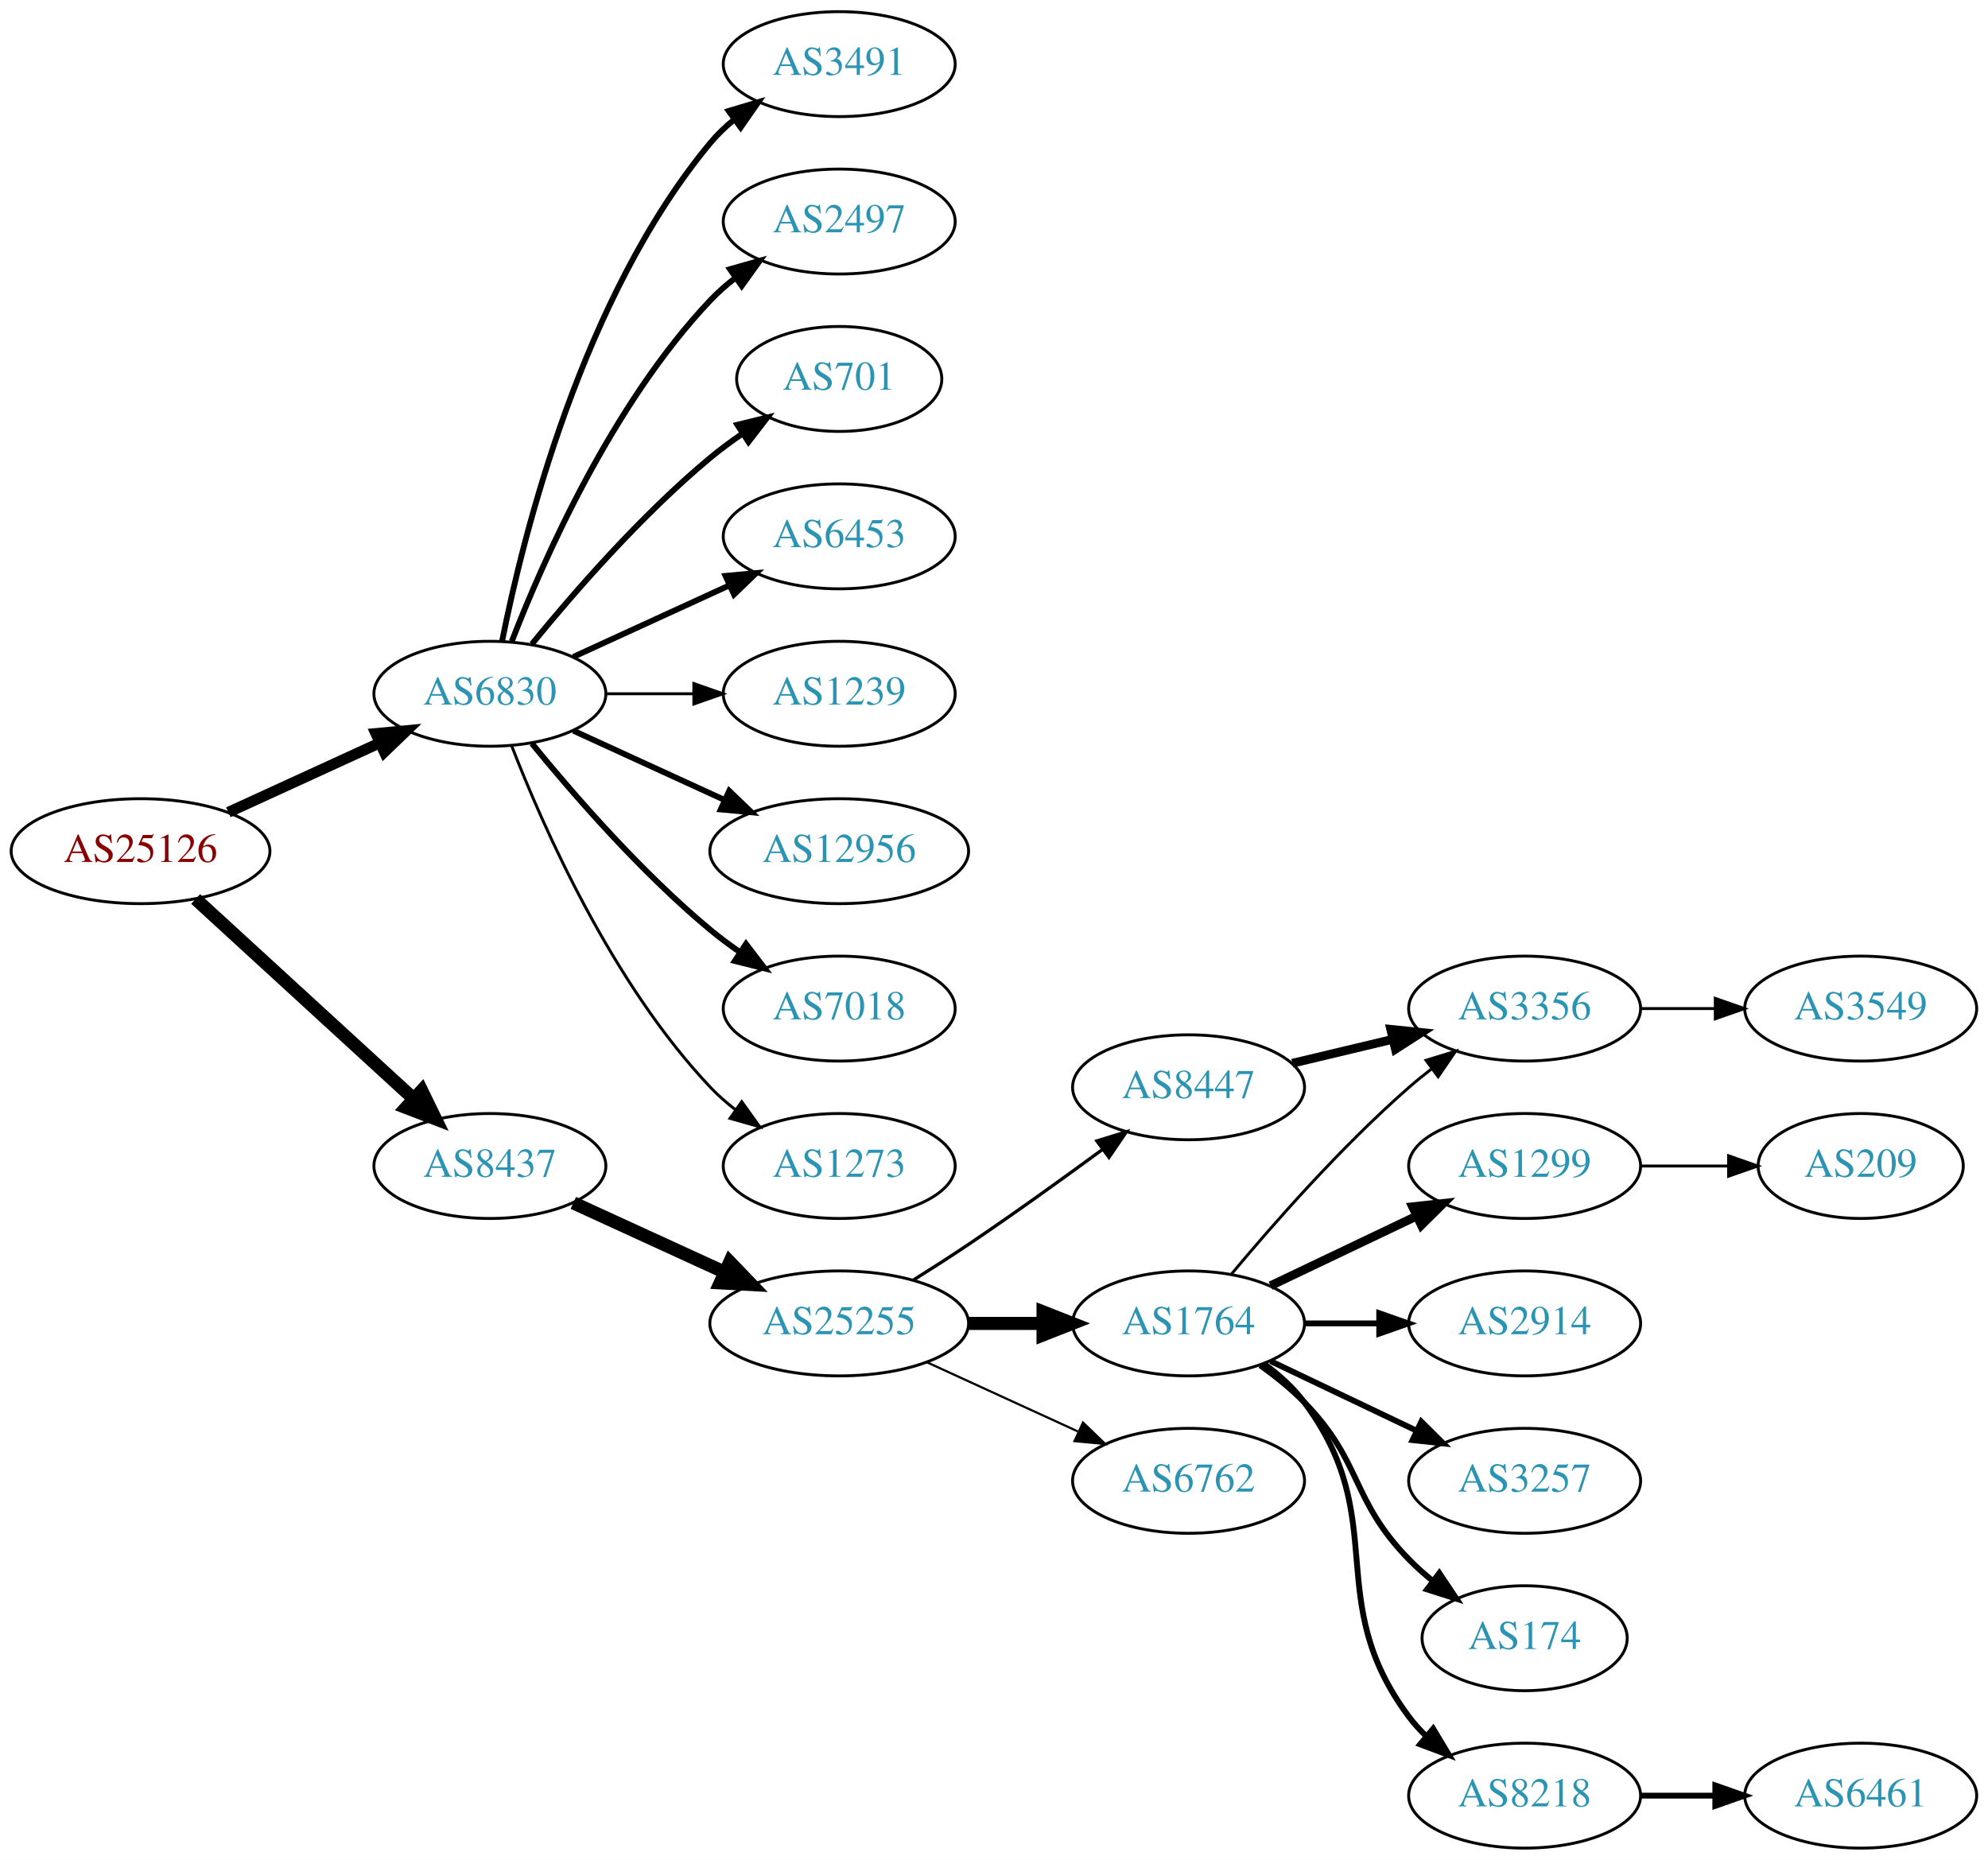
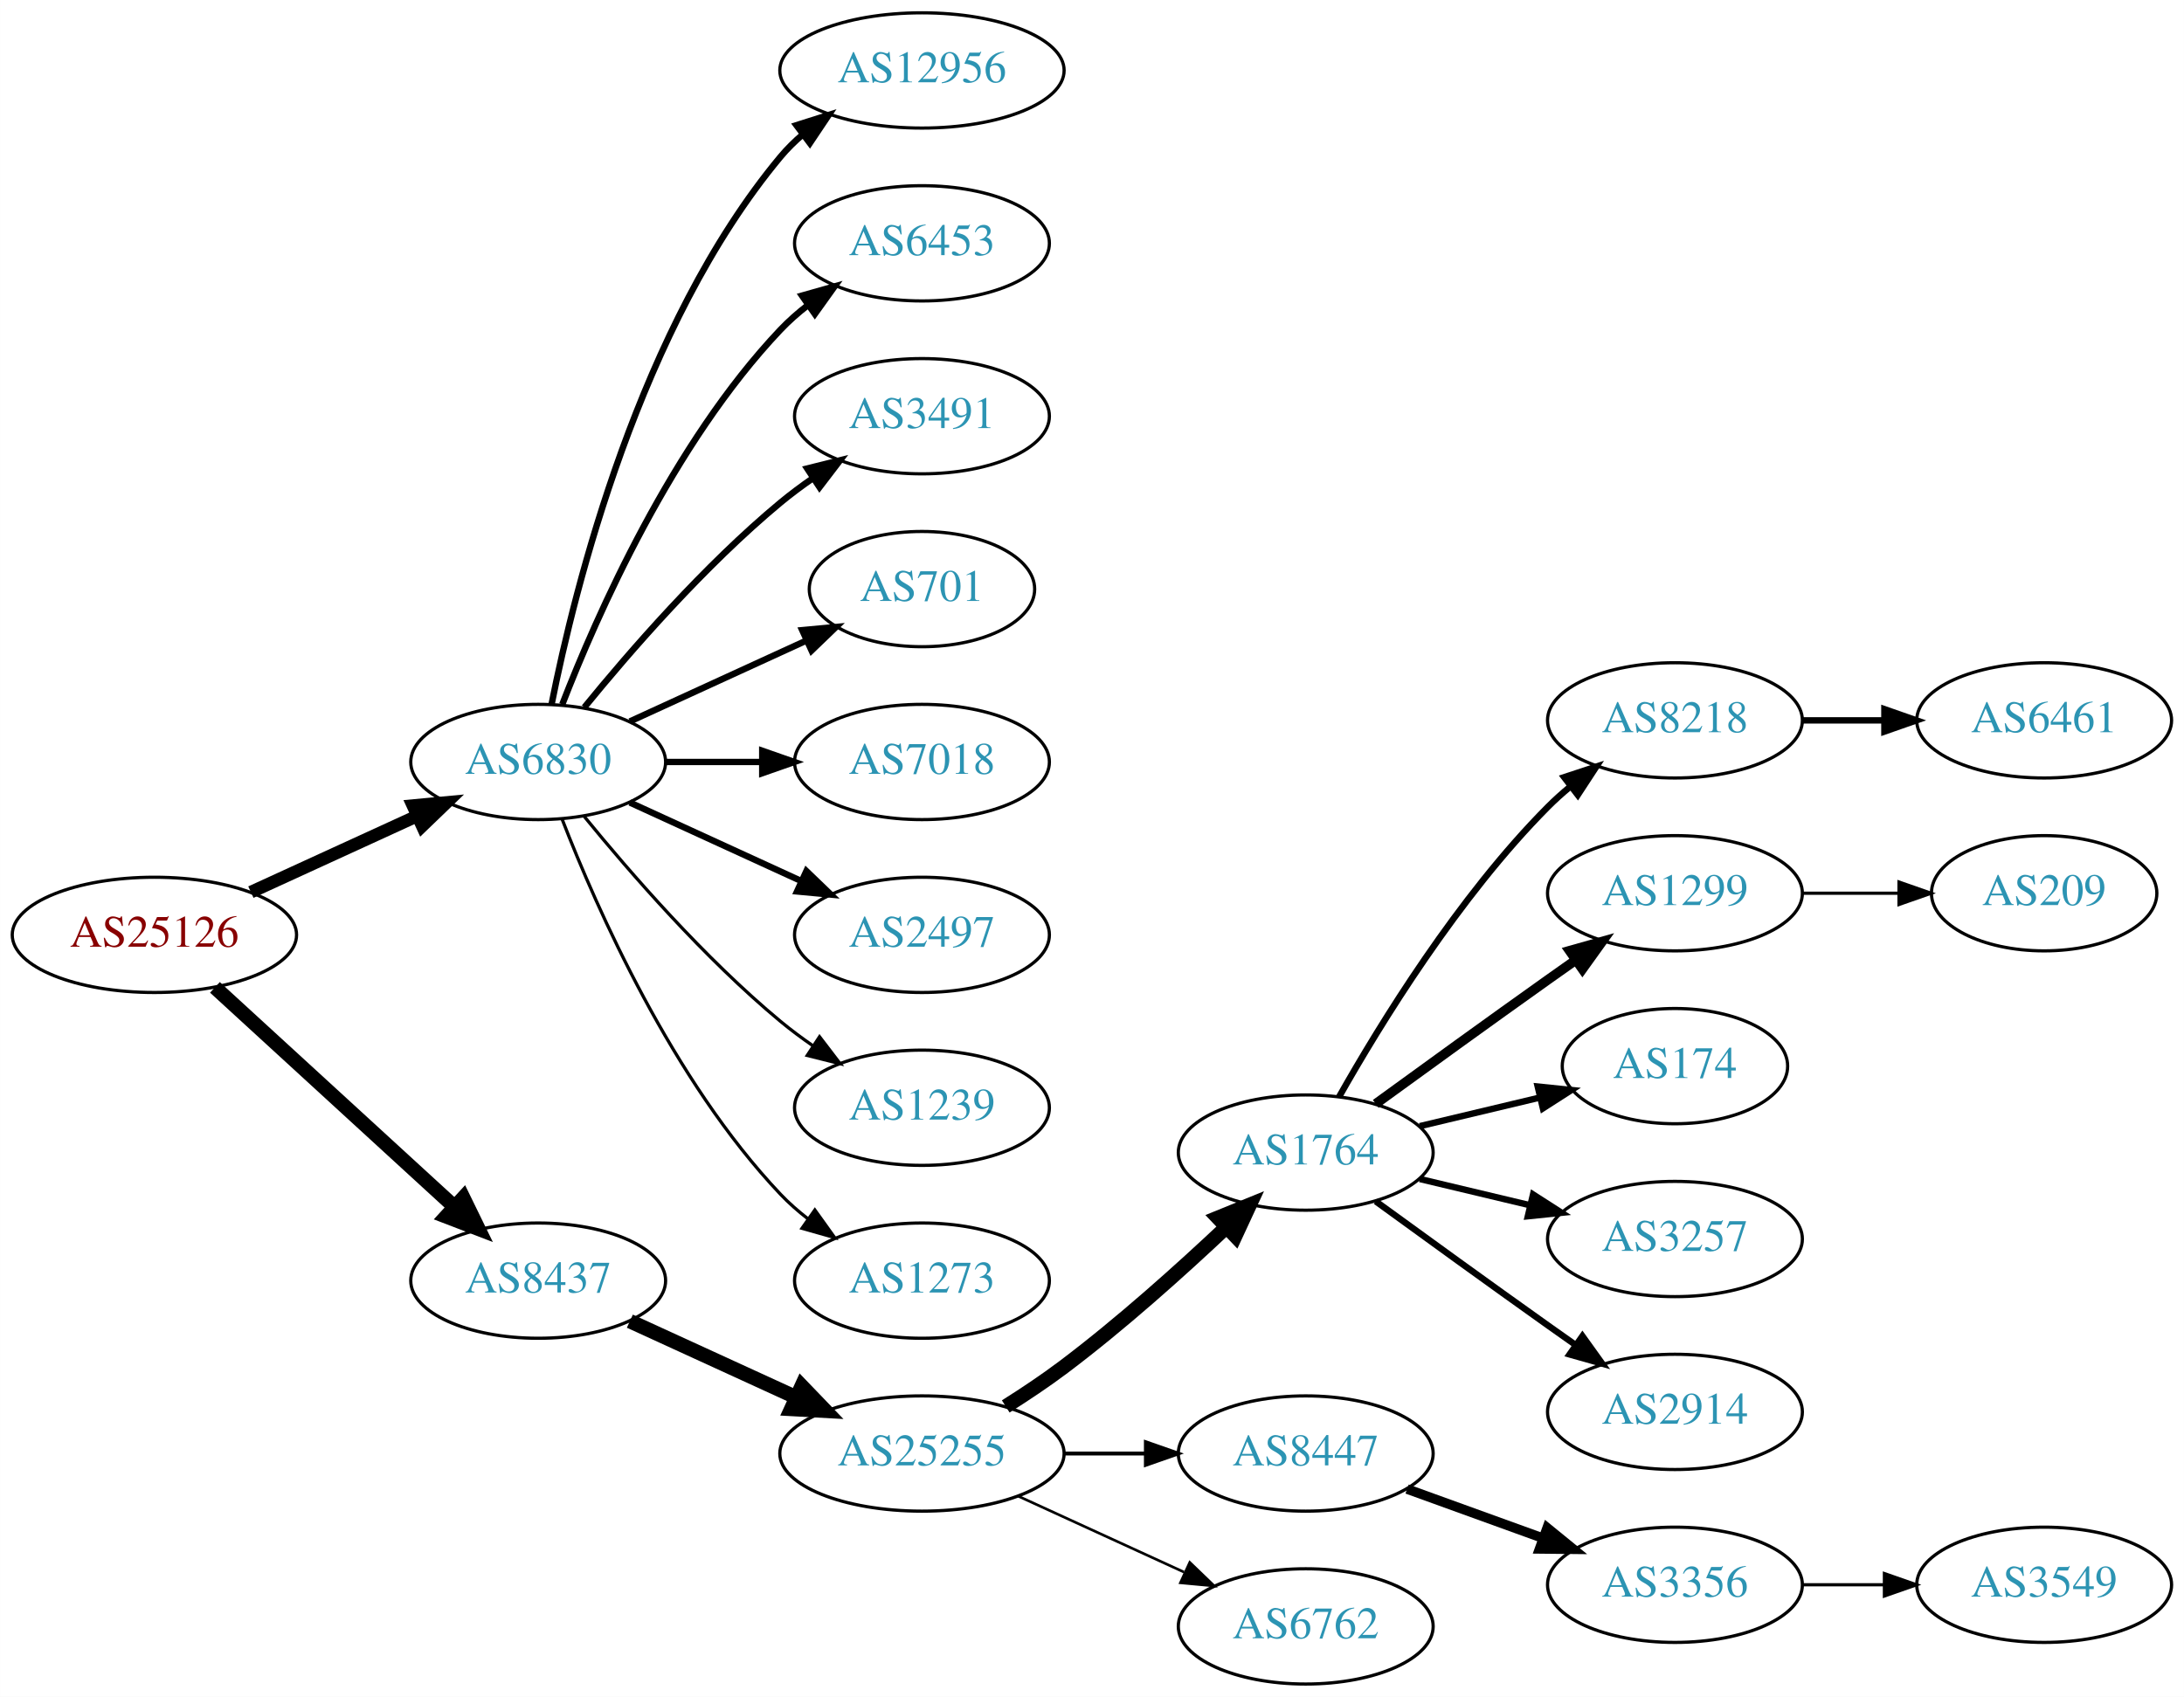
- <svg xmlns="http://www.w3.org/2000/svg" xmlns:xlink="http://www.w3.org/1999/xlink" width="682pt" height="638pt" viewBox="0.00 0.00 681.96 638.00">
-   <g id="graph0" class="graph" transform="scale(1 1) rotate(0) translate(4 634)">
-     <polygon fill="white" stroke="none" points="-4,4 -4,-634 677.956,-634 677.956,4 -4,4" />
+ <svg xmlns="http://www.w3.org/2000/svg" xmlns:xlink="http://www.w3.org/1999/xlink" width="682pt" height="530pt" viewBox="0.00 0.00 681.96 530.00">
+   <g id="graph0" class="graph" transform="scale(1 1) rotate(0) translate(4 526)">
+     <polygon fill="white" stroke="none" points="-4,4 -4,-526 677.956,-526 677.956,4 -4,4" />
    <g id="node1" class="node">
      <g id="a_node1">
        <a xlink:href="/asn/25126" xlink:title="AS25126 ~ TIWAG-Tiroler Wasserkraft AG [AT]">
-           <ellipse fill="#ffffff" stroke="black" cx="44.196" cy="-342" rx="44.393" ry="18" />
-           <text text-anchor="middle" x="44.196" y="-338.3" font-family="Times,serif" font-size="14.00" fill="#880000">AS25126</text>
+           <ellipse fill="#ffffff" stroke="black" cx="44.196" cy="-234" rx="44.393" ry="18" />
+           <text text-anchor="middle" x="44.196" y="-230.3" font-family="Times,serif" font-size="14.00" fill="#880000">AS25126</text>
        </a>
      </g>
    </g>
    <g id="node2" class="node">
      <g id="a_node2">
        <a xlink:href="/asn/6830" xlink:title="AS6830 ~ LGI-UPC [AT]">
-           <ellipse fill="#ffffff" stroke="black" cx="164.039" cy="-396" rx="39.794" ry="18" />
-           <text text-anchor="middle" x="164.039" y="-392.3" font-family="Times,serif" font-size="14.00" fill="#2c94b3">AS6830</text>
+           <ellipse fill="#ffffff" stroke="black" cx="164.039" cy="-288" rx="39.794" ry="18" />
+           <text text-anchor="middle" x="164.039" y="-284.3" font-family="Times,serif" font-size="14.00" fill="#2c94b3">AS6830</text>
        </a>
      </g>
    </g>
    <g id="edge1" class="edge">
-       <path fill="none" stroke="black" stroke-width="3.706" d="M74.326,-355.348C89.937,-362.502 109.335,-371.391 126.007,-379.03" />
-       <polygon fill="black" stroke="black" stroke-width="3.706" points="124.91,-382.378 135.459,-383.362 127.826,-376.014 124.91,-382.378" />
+       <path fill="none" stroke="black" stroke-width="3.938" d="M74.326,-247.348C89.937,-254.502 109.335,-263.391 126.007,-271.03" />
+       <polygon fill="black" stroke="black" stroke-width="3.938" points="124.91,-274.378 135.459,-275.362 127.826,-268.014 124.91,-274.378" />
    </g>
    <g id="node3" class="node">
      <g id="a_node3">
        <a xlink:href="/asn/8437" xlink:title="AS8437 ~ Hutchison Drei Austria GmbH [AT]">
-           <ellipse fill="#ffffff" stroke="black" cx="164.039" cy="-234" rx="39.794" ry="18" />
-           <text text-anchor="middle" x="164.039" y="-230.3" font-family="Times,serif" font-size="14.00" fill="#2c94b3">AS8437</text>
+           <ellipse fill="#ffffff" stroke="black" cx="164.039" cy="-126" rx="39.794" ry="18" />
+           <text text-anchor="middle" x="164.039" y="-122.3" font-family="Times,serif" font-size="14.00" fill="#2c94b3">AS8437</text>
        </a>
      </g>
    </g>
    <g id="edge2" class="edge">
-       <path fill="none" stroke="black" stroke-width="4.5" d="M63.094,-325.597C83.022,-307.333 115.38,-277.678 137.857,-257.079" />
-       <polygon fill="black" stroke="black" stroke-width="4.5" points="140.647,-259.863 145.359,-250.203 135.326,-254.057 140.647,-259.863" />
+       <path fill="none" stroke="black" stroke-width="4.5" d="M63.094,-217.597C83.022,-199.333 115.38,-169.678 137.857,-149.079" />
+       <polygon fill="black" stroke="black" stroke-width="4.5" points="140.647,-151.863 145.359,-142.203 135.326,-146.057 140.647,-151.863" />
    </g>
    <g id="node4" class="node">
      <g id="a_node4">
-         <a xlink:href="/asn/3491" xlink:title="AS3491 ~ PCCW Global, Inc. [US]">
-           <ellipse fill="#ffffff" stroke="black" cx="283.881" cy="-612" rx="39.794" ry="18" />
-           <text text-anchor="middle" x="283.881" y="-608.3" font-family="Times,serif" font-size="14.00" fill="#2c94b3">AS3491</text>
+         <a xlink:href="/asn/12956" xlink:title="AS12956 ~ TELXIUS [ES]">
+           <ellipse fill="#ffffff" stroke="black" cx="283.881" cy="-504" rx="44.393" ry="18" />
+           <text text-anchor="middle" x="283.881" y="-500.3" font-family="Times,serif" font-size="14.00" fill="#2c94b3">AS12956</text>
        </a>
      </g>
    </g>
    <g id="edge3" class="edge">
-       <path fill="none" stroke="black" stroke-width="2" d="M168.237,-414.073C175.401,-450.141 195.675,-532.125 239.685,-585 242.09,-587.889 244.886,-590.563 247.879,-593.013" />
-       <polygon fill="black" stroke="black" stroke-width="2" points="245.967,-595.95 256.122,-598.973 250.069,-590.277 245.967,-595.95" />
+       <path fill="none" stroke="black" stroke-width="2" d="M168.237,-306.073C175.401,-342.141 195.675,-424.125 239.685,-477 241.778,-479.515 244.169,-481.867 246.727,-484.051" />
+       <polygon fill="black" stroke="black" stroke-width="2" points="244.676,-486.887 254.775,-490.091 248.878,-481.289 244.676,-486.887" />
    </g>
    <g id="node5" class="node">
      <g id="a_node5">
-         <a xlink:href="/asn/2497" xlink:title="AS2497 ~ Internet Initiative Japan Inc. [JP]">
-           <ellipse fill="#ffffff" stroke="black" cx="283.881" cy="-558" rx="39.794" ry="18" />
-           <text text-anchor="middle" x="283.881" y="-554.3" font-family="Times,serif" font-size="14.00" fill="#2c94b3">AS2497</text>
-         </a>
-       </g>
-     </g>
-     <g id="edge4" class="edge">
-       <path fill="none" stroke="black" stroke-width="2" d="M171.562,-413.994C182.312,-441.728 205.969,-495.429 239.685,-531 242.271,-533.728 245.188,-536.294 248.257,-538.677" />
-       <polygon fill="black" stroke="black" stroke-width="2" points="246.411,-541.658 256.605,-544.543 250.435,-535.93 246.411,-541.658" />
-     </g>
-     <g id="node6" class="node">
-       <g id="a_node6">
-         <a xlink:href="/asn/701" xlink:title="AS701 ~ UUNET [US]">
-           <ellipse fill="#ffffff" stroke="black" cx="283.881" cy="-504" rx="35.194" ry="18" />
-           <text text-anchor="middle" x="283.881" y="-500.3" font-family="Times,serif" font-size="14.00" fill="#2c94b3">AS701</text>
-         </a>
-       </g>
-     </g>
-     <g id="edge5" class="edge">
-       <path fill="none" stroke="black" stroke-width="2" d="M178.458,-413.065C192.572,-430.375 215.987,-457.345 239.685,-477 243.148,-479.872 246.941,-482.669 250.795,-485.308" />
-       <polygon fill="black" stroke="black" stroke-width="2" points="248.938,-488.275 259.228,-490.797 252.757,-482.408 248.938,-488.275" />
-     </g>
-     <g id="node7" class="node">
-       <g id="a_node7">
        <a xlink:href="/asn/6453" xlink:title="AS6453 ~ TATA COMMUNICATIONS (AMERICA) INC [US]">
          <ellipse fill="#ffffff" stroke="black" cx="283.881" cy="-450" rx="39.794" ry="18" />
          <text text-anchor="middle" x="283.881" y="-446.3" font-family="Times,serif" font-size="14.00" fill="#2c94b3">AS6453</text>
        </a>
      </g>
    </g>
+     <g id="edge4" class="edge">
+       <path fill="none" stroke="black" stroke-width="2" d="M171.562,-305.994C182.312,-333.728 205.969,-387.429 239.685,-423 242.271,-425.728 245.188,-428.294 248.257,-430.677" />
+       <polygon fill="black" stroke="black" stroke-width="2" points="246.411,-433.658 256.605,-436.543 250.435,-427.93 246.411,-433.658" />
+     </g>
+     <g id="node6" class="node">
+       <g id="a_node6">
+         <a xlink:href="/asn/3491" xlink:title="AS3491 ~ PCCW Global, Inc. [US]">
+           <ellipse fill="#ffffff" stroke="black" cx="283.881" cy="-396" rx="39.794" ry="18" />
+           <text text-anchor="middle" x="283.881" y="-392.3" font-family="Times,serif" font-size="14.00" fill="#2c94b3">AS3491</text>
+         </a>
+       </g>
+     </g>
+     <g id="edge5" class="edge">
+       <path fill="none" stroke="black" stroke-width="2" d="M178.458,-305.065C192.572,-322.375 215.987,-349.345 239.685,-369 242.901,-371.668 246.402,-374.27 249.972,-376.741" />
+       <polygon fill="black" stroke="black" stroke-width="2" points="248.05,-379.666 258.329,-382.236 251.896,-373.817 248.05,-379.666" />
+     </g>
+     <g id="node7" class="node">
+       <g id="a_node7">
+         <a xlink:href="/asn/701" xlink:title="AS701 ~ UUNET [US]">
+           <ellipse fill="#ffffff" stroke="black" cx="283.881" cy="-342" rx="35.194" ry="18" />
+           <text text-anchor="middle" x="283.881" y="-338.3" font-family="Times,serif" font-size="14.00" fill="#2c94b3">AS701</text>
+         </a>
+       </g>
+     </g>
    <g id="edge6" class="edge">
-       <path fill="none" stroke="black" stroke-width="2" d="M192.667,-408.661C208.624,-415.973 228.895,-425.261 246.178,-433.181" />
-       <polygon fill="black" stroke="black" stroke-width="2" points="244.876,-436.435 255.425,-437.419 247.793,-430.071 244.876,-436.435" />
+       <path fill="none" stroke="black" stroke-width="2" d="M192.667,-300.661C209.084,-308.183 230.065,-317.798 247.662,-325.861" />
+       <polygon fill="black" stroke="black" stroke-width="2" points="246.49,-329.174 257.04,-330.158 249.407,-322.811 246.49,-329.174" />
    </g>
    <g id="node8" class="node">
      <g id="a_node8">
-         <a xlink:href="/asn/1239" xlink:title="AS1239 ~ Sprint [US]">
-           <ellipse fill="#ffffff" stroke="black" cx="283.881" cy="-396" rx="39.794" ry="18" />
-           <text text-anchor="middle" x="283.881" y="-392.3" font-family="Times,serif" font-size="14.00" fill="#2c94b3">AS1239</text>
-         </a>
-       </g>
-     </g>
-     <g id="edge7" class="edge">
-       <path fill="none" stroke="black" d="M203.951,-396C213.505,-396 223.854,-396 233.817,-396" />
-       <polygon fill="black" stroke="black" points="234.009,-399.5 244.009,-396 234.009,-392.5 234.009,-399.5" />
-     </g>
-     <g id="node9" class="node">
-       <g id="a_node9">
-         <a xlink:href="/asn/12956" xlink:title="AS12956 ~ TELXIUS [ES]">
-           <ellipse fill="#ffffff" stroke="black" cx="283.881" cy="-342" rx="44.393" ry="18" />
-           <text text-anchor="middle" x="283.881" y="-338.3" font-family="Times,serif" font-size="14.00" fill="#2c94b3">AS12956</text>
-         </a>
-       </g>
-     </g>
-     <g id="edge8" class="edge">
-       <path fill="none" stroke="black" stroke-width="2" d="M192.667,-383.339C208.165,-376.238 227.732,-367.272 244.678,-359.506" />
-       <polygon fill="black" stroke="black" stroke-width="2" points="246.148,-362.683 253.781,-355.335 243.232,-356.319 246.148,-362.683" />
-     </g>
-     <g id="node10" class="node">
-       <g id="a_node10">
        <a xlink:href="/asn/7018" xlink:title="AS7018 ~ AT&amp;T Services, Inc. [US]">
          <ellipse fill="#ffffff" stroke="black" cx="283.881" cy="-288" rx="39.794" ry="18" />
          <text text-anchor="middle" x="283.881" y="-284.3" font-family="Times,serif" font-size="14.00" fill="#2c94b3">AS7018</text>
        </a>
      </g>
    </g>
+     <g id="edge7" class="edge">
+       <path fill="none" stroke="black" stroke-width="2" d="M203.951,-288C213.505,-288 223.854,-288 233.817,-288" />
+       <polygon fill="black" stroke="black" stroke-width="2" points="234.009,-291.5 244.009,-288 234.009,-284.5 234.009,-291.5" />
+     </g>
+     <g id="node9" class="node">
+       <g id="a_node9">
+         <a xlink:href="/asn/2497" xlink:title="AS2497 ~ Internet Initiative Japan Inc. [JP]">
+           <ellipse fill="#ffffff" stroke="black" cx="283.881" cy="-234" rx="39.794" ry="18" />
+           <text text-anchor="middle" x="283.881" y="-230.3" font-family="Times,serif" font-size="14.00" fill="#2c94b3">AS2497</text>
+         </a>
+       </g>
+     </g>
+     <g id="edge8" class="edge">
+       <path fill="none" stroke="black" stroke-width="2" d="M192.667,-275.339C208.624,-268.027 228.895,-258.739 246.178,-250.819" />
+       <polygon fill="black" stroke="black" stroke-width="2" points="247.793,-253.929 255.425,-246.581 244.876,-247.565 247.793,-253.929" />
+     </g>
+     <g id="node10" class="node">
+       <g id="a_node10">
+         <a xlink:href="/asn/1239" xlink:title="AS1239 ~ Sprint [US]">
+           <ellipse fill="#ffffff" stroke="black" cx="283.881" cy="-180" rx="39.794" ry="18" />
+           <text text-anchor="middle" x="283.881" y="-176.3" font-family="Times,serif" font-size="14.00" fill="#2c94b3">AS1239</text>
+         </a>
+       </g>
+     </g>
    <g id="edge9" class="edge">
-       <path fill="none" stroke="black" stroke-width="2" d="M178.458,-378.935C192.572,-361.625 215.987,-334.655 239.685,-315 242.901,-312.332 246.402,-309.73 249.972,-307.259" />
-       <polygon fill="black" stroke="black" stroke-width="2" points="251.896,-310.183 258.329,-301.764 248.05,-304.334 251.896,-310.183" />
+       <path fill="none" stroke="black" d="M178.458,-270.935C192.572,-253.625 215.987,-226.655 239.685,-207 242.901,-204.332 246.402,-201.73 249.972,-199.259" />
+       <polygon fill="black" stroke="black" points="251.896,-202.183 258.329,-193.764 248.05,-196.334 251.896,-202.183" />
    </g>
    <g id="node11" class="node">
      <g id="a_node11">
        <a xlink:href="/asn/1273" xlink:title="AS1273 ~ Vodafone Group PLC [EU]">
-           <ellipse fill="#ffffff" stroke="black" cx="283.881" cy="-234" rx="39.794" ry="18" />
-           <text text-anchor="middle" x="283.881" y="-230.3" font-family="Times,serif" font-size="14.00" fill="#2c94b3">AS1273</text>
+           <ellipse fill="#ffffff" stroke="black" cx="283.881" cy="-126" rx="39.794" ry="18" />
+           <text text-anchor="middle" x="283.881" y="-122.3" font-family="Times,serif" font-size="14.00" fill="#2c94b3">AS1273</text>
        </a>
      </g>
    </g>
    <g id="edge10" class="edge">
-       <path fill="none" stroke="black" d="M171.562,-378.006C182.312,-350.272 205.969,-296.571 239.685,-261 242.271,-258.272 245.188,-255.706 248.257,-253.323" />
-       <polygon fill="black" stroke="black" points="250.435,-256.07 256.605,-247.457 246.411,-250.342 250.435,-256.07" />
+       <path fill="none" stroke="black" d="M171.562,-270.006C182.312,-242.272 205.969,-188.571 239.685,-153 242.271,-150.272 245.188,-147.706 248.257,-145.323" />
+       <polygon fill="black" stroke="black" points="250.435,-148.07 256.605,-139.457 246.411,-142.342 250.435,-148.07" />
    </g>
    <g id="node12" class="node">
      <g id="a_node12">
        <a xlink:href="/asn/25255" xlink:title="AS25255 ~ ==&gt; TELE2 AUSTRIA &lt;== [AT]">
-           <ellipse fill="#ffffff" stroke="black" cx="283.881" cy="-180" rx="44.393" ry="18" />
-           <text text-anchor="middle" x="283.881" y="-176.3" font-family="Times,serif" font-size="14.00" fill="#2c94b3">AS25255</text>
+           <ellipse fill="#ffffff" stroke="black" cx="283.881" cy="-72" rx="44.393" ry="18" />
+           <text text-anchor="middle" x="283.881" y="-68.3" font-family="Times,serif" font-size="14.00" fill="#2c94b3">AS25255</text>
        </a>
      </g>
    </g>
    <g id="edge11" class="edge">
-       <path fill="none" stroke="black" stroke-width="4.5" d="M192.667,-221.339C208.165,-214.238 227.732,-205.272 244.678,-197.506" />
-       <polygon fill="black" stroke="black" stroke-width="4.5" points="246.33,-201.08 253.781,-193.335 243.05,-193.921 246.33,-201.08" />
+       <path fill="none" stroke="black" stroke-width="4.5" d="M192.667,-113.339C208.165,-106.238 227.732,-97.272 244.678,-89.506" />
+       <polygon fill="black" stroke="black" stroke-width="4.5" points="246.33,-93.08 253.781,-85.335 243.05,-85.921 246.33,-93.08" />
    </g>
    <g id="node13" class="node">
      <g id="a_node13">
-         <a xlink:href="/asn/8447" xlink:title="AS8447 ~ A1 Telekom Austria AG [AT]">
-           <ellipse fill="#ffffff" stroke="black" cx="403.724" cy="-261" rx="39.794" ry="18" />
-           <text text-anchor="middle" x="403.724" y="-257.3" font-family="Times,serif" font-size="14.00" fill="#2c94b3">AS8447</text>
+         <a xlink:href="/asn/1764" xlink:title="AS1764 ~ NEXTLAYER-AS [AT]">
+           <ellipse fill="#ffffff" stroke="black" cx="403.724" cy="-166" rx="39.794" ry="18" />
+           <text text-anchor="middle" x="403.724" y="-162.3" font-family="Times,serif" font-size="14.00" fill="#2c94b3">AS1764</text>
        </a>
      </g>
    </g>
    <g id="edge12" class="edge">
-       <path fill="none" stroke="black" stroke-width="1.125" d="M309.283,-194.852C315.467,-198.725 322.061,-202.951 328.077,-207 343.571,-217.429 360.46,-229.579 374.249,-239.709" />
-       <polygon fill="black" stroke="black" stroke-width="1.125" points="372.27,-242.599 382.393,-245.723 376.428,-236.967 372.27,-242.599" />
+       <path fill="none" stroke="black" stroke-width="4.5" d="M310.042,-86.706C316.085,-90.514 322.424,-94.746 328.077,-99 345.923,-112.428 364.623,-129.217 378.842,-142.63" />
+       <polygon fill="black" stroke="black" stroke-width="4.5" points="376.293,-145.639 386.247,-149.691 381.727,-139.94 376.293,-145.639" />
    </g>
    <g id="node14" class="node">
      <g id="a_node14">
-         <a xlink:href="/asn/1764" xlink:title="AS1764 ~ NEXTLAYER-AS [AT]">
-           <ellipse fill="#ffffff" stroke="black" cx="403.724" cy="-180" rx="39.794" ry="18" />
-           <text text-anchor="middle" x="403.724" y="-176.3" font-family="Times,serif" font-size="14.00" fill="#2c94b3">AS1764</text>
+         <a xlink:href="/asn/8447" xlink:title="AS8447 ~ A1 Telekom Austria AG [AT]">
+           <ellipse fill="#ffffff" stroke="black" cx="403.724" cy="-72" rx="39.794" ry="18" />
+           <text text-anchor="middle" x="403.724" y="-68.3" font-family="Times,serif" font-size="14.00" fill="#2c94b3">AS8447</text>
        </a>
      </g>
    </g>
    <g id="edge13" class="edge">
-       <path fill="none" stroke="black" stroke-width="4.5" d="M328.092,-180C336.405,-180 345.168,-180 353.65,-180" />
-       <polygon fill="black" stroke="black" stroke-width="4.5" points="353.809,-183.938 363.809,-180 353.809,-176.063 353.809,-183.938" />
+       <path fill="none" stroke="black" stroke-width="1.227" d="M328.092,-72C336.405,-72 345.168,-72 353.65,-72" />
+       <polygon fill="black" stroke="black" stroke-width="1.227" points="353.809,-75.5 363.809,-72 353.809,-68.5 353.809,-75.5" />
    </g>
    <g id="node15" class="node">
      <g id="a_node15">
        <a xlink:href="/asn/6762" xlink:title="AS6762 ~ TELECOM ITALIA SPARKLE S.p.A. [IT]">
-           <ellipse fill="#ffffff" stroke="black" cx="403.724" cy="-126" rx="39.794" ry="18" />
-           <text text-anchor="middle" x="403.724" y="-122.3" font-family="Times,serif" font-size="14.00" fill="#2c94b3">AS6762</text>
+           <ellipse fill="#ffffff" stroke="black" cx="403.724" cy="-18" rx="39.794" ry="18" />
+           <text text-anchor="middle" x="403.724" y="-14.3" font-family="Times,serif" font-size="14.00" fill="#2c94b3">AS6762</text>
        </a>
      </g>
    </g>
    <g id="edge14" class="edge">
-       <path fill="none" stroke="black" stroke-width="0.75" d="M314.011,-166.652C329.622,-159.498 349.02,-150.609 365.692,-142.97" />
-       <polygon fill="black" stroke="black" stroke-width="0.75" points="367.511,-145.986 375.144,-138.638 364.595,-139.622 367.511,-145.986" />
+       <path fill="none" stroke="black" stroke-width="0.818" d="M314.011,-58.652C329.622,-51.498 349.02,-42.609 365.692,-34.969" />
+       <polygon fill="black" stroke="black" stroke-width="0.818" points="367.511,-37.986 375.144,-30.638 364.595,-31.622 367.511,-37.986" />
    </g>
    <g id="node16" class="node">
      <g id="a_node16">
-         <a xlink:href="/asn/3356" xlink:title="AS3356 ~ Level 3 Parent, LLC [US]">
-           <ellipse fill="#ffffff" stroke="black" cx="519.017" cy="-288" rx="39.794" ry="18" />
-           <text text-anchor="middle" x="519.017" y="-284.3" font-family="Times,serif" font-size="14.00" fill="#2c94b3">AS3356</text>
+         <a xlink:href="/asn/8218" xlink:title="AS8218 ~ legacy Neotelecoms [FR]">
+           <ellipse fill="#ffffff" stroke="black" cx="519.017" cy="-301" rx="39.794" ry="18" />
+           <text text-anchor="middle" x="519.017" y="-297.3" font-family="Times,serif" font-size="14.00" fill="#2c94b3">AS8218</text>
        </a>
      </g>
    </g>
    <g id="edge15" class="edge">
-       <path fill="none" stroke="black" stroke-width="3" d="M439.331,-269.248C450.202,-271.838 462.357,-274.735 473.799,-277.462" />
-       <polygon fill="black" stroke="black" stroke-width="3" points="473.082,-280.889 483.621,-279.803 474.705,-274.08 473.082,-280.889" />
-     </g>
-     <g id="edge21" class="edge">
-       <path fill="none" stroke="black" d="M418.354,-196.817C432.636,-213.929 456.183,-240.745 479.37,-261 481.836,-263.154 484.475,-265.294 487.172,-267.372" />
-       <polygon fill="black" stroke="black" points="485.197,-270.264 495.326,-273.37 489.345,-264.625 485.197,-270.264" />
+       <path fill="none" stroke="black" stroke-width="2" d="M414.184,-183.49C426.965,-206.096 451.398,-245.886 479.37,-274 481.481,-276.121 483.777,-278.188 486.163,-280.171" />
+       <polygon fill="black" stroke="black" stroke-width="2" points="484.415,-283.242 494.478,-286.556 488.678,-277.69 484.415,-283.242" />
    </g>
    <g id="node17" class="node">
      <g id="a_node17">
        <a xlink:href="/asn/1299" xlink:title="AS1299 ~ Telia Carrier [EU]">
-           <ellipse fill="#ffffff" stroke="black" cx="519.017" cy="-234" rx="39.794" ry="18" />
-           <text text-anchor="middle" x="519.017" y="-230.3" font-family="Times,serif" font-size="14.00" fill="#2c94b3">AS1299</text>
+           <ellipse fill="#ffffff" stroke="black" cx="519.017" cy="-247" rx="39.794" ry="18" />
+           <text text-anchor="middle" x="519.017" y="-243.3" font-family="Times,serif" font-size="14.00" fill="#2c94b3">AS1299</text>
        </a>
      </g>
    </g>
    <g id="edge16" class="edge">
-       <path fill="none" stroke="black" stroke-width="3" d="M431.86,-192.934C446.854,-200.081 465.675,-209.052 481.898,-216.785" />
-       <polygon fill="black" stroke="black" stroke-width="3" points="480.569,-220.028 491.102,-221.171 483.581,-213.709 480.569,-220.028" />
+       <path fill="none" stroke="black" stroke-width="3" d="M425.572,-181.222C440.506,-192.091 461.12,-207.025 479.37,-220 482.191,-222.005 485.134,-224.085 488.082,-226.159" />
+       <polygon fill="black" stroke="black" stroke-width="3" points="486.109,-229.05 496.306,-231.926 490.128,-223.319 486.109,-229.05" />
    </g>
    <g id="node18" class="node">
      <g id="a_node18">
-         <a xlink:href="/asn/2914" xlink:title="AS2914 ~ NTT America, Inc. [US]">
-           <ellipse fill="#ffffff" stroke="black" cx="519.017" cy="-180" rx="39.794" ry="18" />
-           <text text-anchor="middle" x="519.017" y="-176.3" font-family="Times,serif" font-size="14.00" fill="#2c94b3">AS2914</text>
+         <a xlink:href="/asn/174" xlink:title="AS174 ~ Cogent Communications [US]">
+           <ellipse fill="#ffffff" stroke="black" cx="519.017" cy="-193" rx="35.194" ry="18" />
+           <text text-anchor="middle" x="519.017" y="-189.3" font-family="Times,serif" font-size="14.00" fill="#2c94b3">AS174</text>
        </a>
      </g>
    </g>
    <g id="edge17" class="edge">
-       <path fill="none" stroke="black" stroke-width="2" d="M443.396,-180C451.599,-180 460.363,-180 468.895,-180" />
-       <polygon fill="black" stroke="black" stroke-width="2" points="469.134,-183.5 479.134,-180 469.134,-176.5 469.134,-183.5" />
+       <path fill="none" stroke="black" stroke-width="2" d="M439.331,-174.248C451.125,-177.058 464.43,-180.229 476.698,-183.153" />
+       <polygon fill="black" stroke="black" stroke-width="2" points="476.164,-186.624 486.703,-185.537 477.787,-179.814 476.164,-186.624" />
    </g>
    <g id="node19" class="node">
      <g id="a_node19">
        <a xlink:href="/asn/3257" xlink:title="AS3257 ~ GTT [DE]">
-           <ellipse fill="#ffffff" stroke="black" cx="519.017" cy="-126" rx="39.794" ry="18" />
-           <text text-anchor="middle" x="519.017" y="-122.3" font-family="Times,serif" font-size="14.00" fill="#2c94b3">AS3257</text>
+           <ellipse fill="#ffffff" stroke="black" cx="519.017" cy="-139" rx="39.794" ry="18" />
+           <text text-anchor="middle" x="519.017" y="-135.3" font-family="Times,serif" font-size="14.00" fill="#2c94b3">AS3257</text>
        </a>
      </g>
    </g>
    <g id="edge18" class="edge">
-       <path fill="none" stroke="black" stroke-width="2" d="M431.86,-167.066C446.854,-159.919 465.675,-150.948 481.898,-143.215" />
-       <polygon fill="black" stroke="black" stroke-width="2" points="483.581,-146.291 491.102,-138.829 480.569,-139.972 483.581,-146.291" />
+       <path fill="none" stroke="black" stroke-width="2" d="M439.331,-157.752C450.202,-155.162 462.357,-152.265 473.799,-149.538" />
+       <polygon fill="black" stroke="black" stroke-width="2" points="474.705,-152.92 483.621,-147.197 473.082,-146.111 474.705,-152.92" />
    </g>
    <g id="node20" class="node">
      <g id="a_node20">
-         <a xlink:href="/asn/174" xlink:title="AS174 ~ Cogent Communications [US]">
-           <ellipse fill="#ffffff" stroke="black" cx="519.017" cy="-72" rx="35.194" ry="18" />
-           <text text-anchor="middle" x="519.017" y="-68.3" font-family="Times,serif" font-size="14.00" fill="#2c94b3">AS174</text>
+         <a xlink:href="/asn/2914" xlink:title="AS2914 ~ NTT America, Inc. [US]">
+           <ellipse fill="#ffffff" stroke="black" cx="519.017" cy="-85" rx="39.794" ry="18" />
+           <text text-anchor="middle" x="519.017" y="-81.3" font-family="Times,serif" font-size="14.00" fill="#2c94b3">AS2914</text>
        </a>
      </g>
    </g>
    <g id="edge19" class="edge">
-       <path fill="none" stroke="black" stroke-width="2" d="M428.318,-165.611C433.574,-161.852 438.906,-157.563 443.37,-153 463.543,-132.383 459.198,-119.617 479.37,-99 481.849,-96.466 484.596,-94.017 487.448,-91.696" />
-       <polygon fill="black" stroke="black" stroke-width="2" points="489.751,-94.343 495.634,-85.532 485.54,-88.752 489.751,-94.343" />
+       <path fill="none" stroke="black" stroke-width="2" d="M425.572,-150.778C440.506,-139.909 461.12,-124.975 479.37,-112 482.191,-109.995 485.134,-107.915 488.082,-105.841" />
+       <polygon fill="black" stroke="black" stroke-width="2" points="490.128,-108.681 496.306,-100.074 486.109,-102.95 490.128,-108.681" />
+     </g>
+     <g id="node22" class="node">
+       <g id="a_node22">
+         <a xlink:href="/asn/3356" xlink:title="AS3356 ~ Level 3 Parent, LLC [US]">
+           <ellipse fill="#ffffff" stroke="black" cx="519.017" cy="-31" rx="39.794" ry="18" />
+           <text text-anchor="middle" x="519.017" y="-27.3" font-family="Times,serif" font-size="14.00" fill="#2c94b3">AS3356</text>
+         </a>
+       </g>
+     </g>
+     <g id="edge21" class="edge">
+       <path fill="none" stroke="black" stroke-width="3" d="M435.382,-60.905C448.355,-56.21 463.648,-50.676 477.529,-45.652" />
+       <polygon fill="black" stroke="black" stroke-width="3" points="479.121,-48.798 487.334,-42.104 476.739,-42.216 479.121,-48.798" />
    </g>
    <g id="node21" class="node">
      <g id="a_node21">
-         <a xlink:href="/asn/8218" xlink:title="AS8218 ~ legacy Neotelecoms [FR]">
-           <ellipse fill="#ffffff" stroke="black" cx="519.017" cy="-18" rx="39.794" ry="18" />
-           <text text-anchor="middle" x="519.017" y="-14.3" font-family="Times,serif" font-size="14.00" fill="#2c94b3">AS8218</text>
+         <a xlink:href="/asn/6461" xlink:title="AS6461 ~ Zayo Bandwidth [US]">
+           <ellipse fill="#ffffff" stroke="black" cx="634.31" cy="-301" rx="39.794" ry="18" />
+           <text text-anchor="middle" x="634.31" y="-297.3" font-family="Times,serif" font-size="14.00" fill="#2c94b3">AS6461</text>
        </a>
      </g>
    </g>
    <g id="edge20" class="edge">
-       <path fill="none" stroke="black" stroke-width="2" d="M429.655,-166.118C434.731,-162.389 439.649,-157.984 443.37,-153 473.642,-112.458 449.099,-85.542 479.37,-45 481.115,-42.664 483.122,-40.455 485.285,-38.383" />
-       <polygon fill="black" stroke="black" stroke-width="2" points="487.645,-40.973 493.086,-31.882 483.163,-35.595 487.645,-40.973" />
-     </g>
-     <g id="node22" class="node">
-       <g id="a_node22">
-         <a xlink:href="/asn/3549" xlink:title="AS3549 ~ Level 3 Parent, LLC [US]">
-           <ellipse fill="#ffffff" stroke="black" cx="634.31" cy="-288" rx="39.794" ry="18" />
-           <text text-anchor="middle" x="634.31" y="-284.3" font-family="Times,serif" font-size="14.00" fill="#2c94b3">AS3549</text>
-         </a>
-       </g>
-     </g>
-     <g id="edge22" class="edge">
-       <path fill="none" stroke="black" d="M558.689,-288C566.892,-288 575.656,-288 584.188,-288" />
-       <polygon fill="black" stroke="black" points="584.427,-291.5 594.427,-288 584.427,-284.5 584.427,-291.5" />
+       <path fill="none" stroke="black" stroke-width="2" d="M558.689,-301C566.892,-301 575.656,-301 584.188,-301" />
+       <polygon fill="black" stroke="black" stroke-width="2" points="584.427,-304.5 594.427,-301 584.427,-297.5 584.427,-304.5" />
    </g>
    <g id="node24" class="node">
      <g id="a_node24">
        <a xlink:href="/asn/209" xlink:title="AS209 ~ CenturyLink Communications, LLC [US]">
-           <ellipse fill="#ffffff" stroke="black" cx="634.31" cy="-234" rx="35.194" ry="18" />
-           <text text-anchor="middle" x="634.31" y="-230.3" font-family="Times,serif" font-size="14.00" fill="#2c94b3">AS209</text>
-         </a>
-       </g>
-     </g>
-     <g id="edge24" class="edge">
-       <path fill="none" stroke="black" d="M558.689,-234C568.394,-234 578.885,-234 588.848,-234" />
-       <polygon fill="black" stroke="black" points="588.984,-237.5 598.984,-234 588.984,-230.5 588.984,-237.5" />
+           <ellipse fill="#ffffff" stroke="black" cx="634.31" cy="-247" rx="35.194" ry="18" />
+           <text text-anchor="middle" x="634.31" y="-243.3" font-family="Times,serif" font-size="14.00" fill="#2c94b3">AS209</text>
+         </a>
+       </g>
+     </g>
+     <g id="edge23" class="edge">
+       <path fill="none" stroke="black" d="M558.689,-247C568.394,-247 578.885,-247 588.848,-247" />
+       <polygon fill="black" stroke="black" points="588.984,-250.5 598.984,-247 588.984,-243.5 588.984,-250.5" />
    </g>
    <g id="node23" class="node">
      <g id="a_node23">
-         <a xlink:href="/asn/6461" xlink:title="AS6461 ~ Zayo Bandwidth [US]">
-           <ellipse fill="#ffffff" stroke="black" cx="634.31" cy="-18" rx="39.794" ry="18" />
-           <text text-anchor="middle" x="634.31" y="-14.3" font-family="Times,serif" font-size="14.00" fill="#2c94b3">AS6461</text>
-         </a>
-       </g>
-     </g>
-     <g id="edge23" class="edge">
-       <path fill="none" stroke="black" stroke-width="2" d="M558.689,-18C566.892,-18 575.656,-18 584.188,-18" />
-       <polygon fill="black" stroke="black" stroke-width="2" points="584.427,-21.5 594.427,-18 584.427,-14.5 584.427,-21.5" />
+         <a xlink:href="/asn/3549" xlink:title="AS3549 ~ Level 3 Parent, LLC [US]">
+           <ellipse fill="#ffffff" stroke="black" cx="634.31" cy="-31" rx="39.794" ry="18" />
+           <text text-anchor="middle" x="634.31" y="-27.3" font-family="Times,serif" font-size="14.00" fill="#2c94b3">AS3549</text>
+         </a>
+       </g>
+     </g>
+     <g id="edge22" class="edge">
+       <path fill="none" stroke="black" d="M558.689,-31C566.892,-31 575.656,-31 584.188,-31" />
+       <polygon fill="black" stroke="black" points="584.427,-34.5 594.427,-31 584.427,-27.5 584.427,-34.5" />
    </g>
  </g>
</svg>
